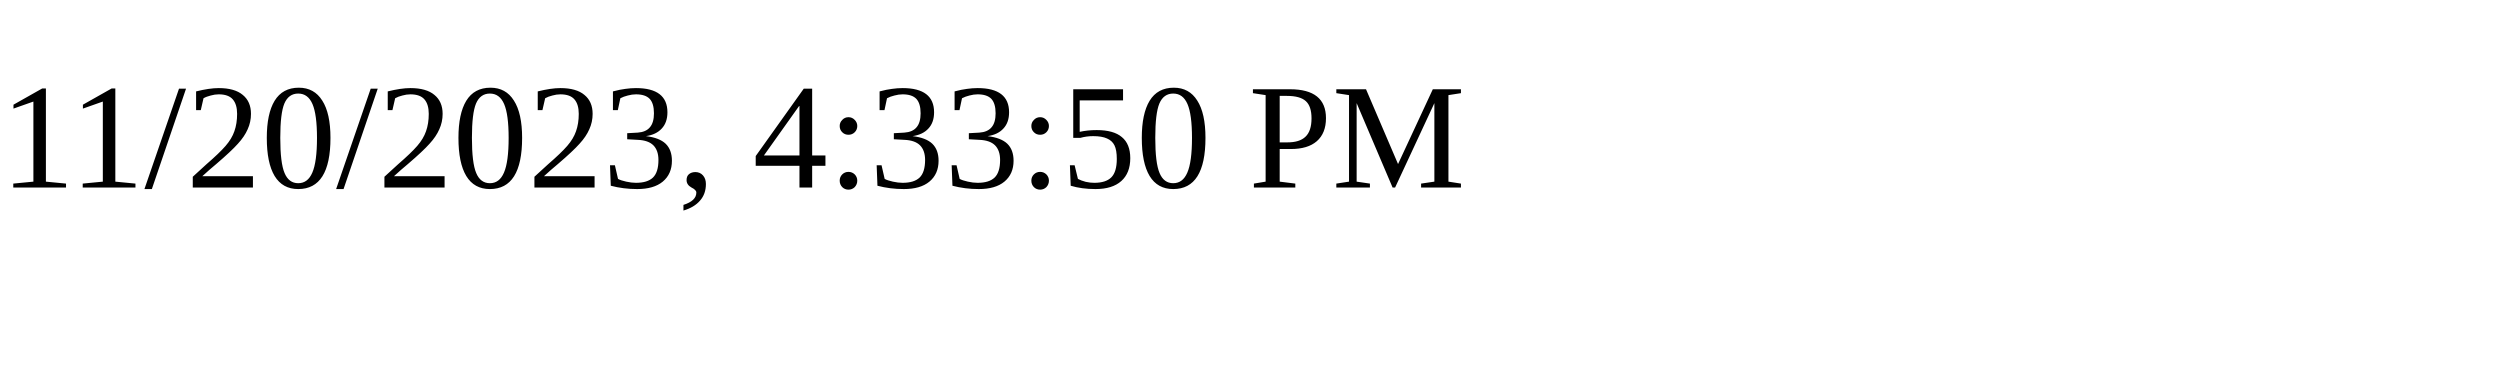
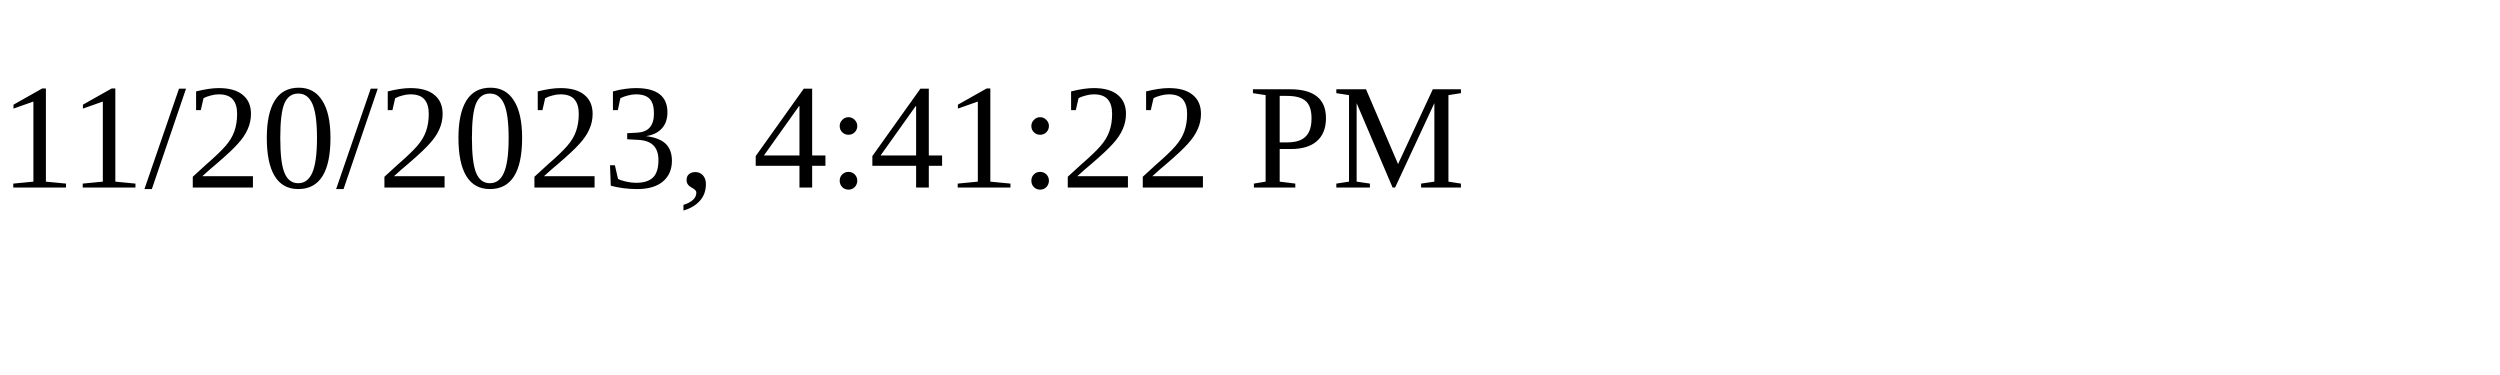
<svg xmlns="http://www.w3.org/2000/svg" height="30" width="200">
-   <text x="0" y="15">11/20/2023, 4:33:50 PM</text>
+   <text x="0" y="15">11/20/2023, 4:41:22 PM</text>
</svg>
